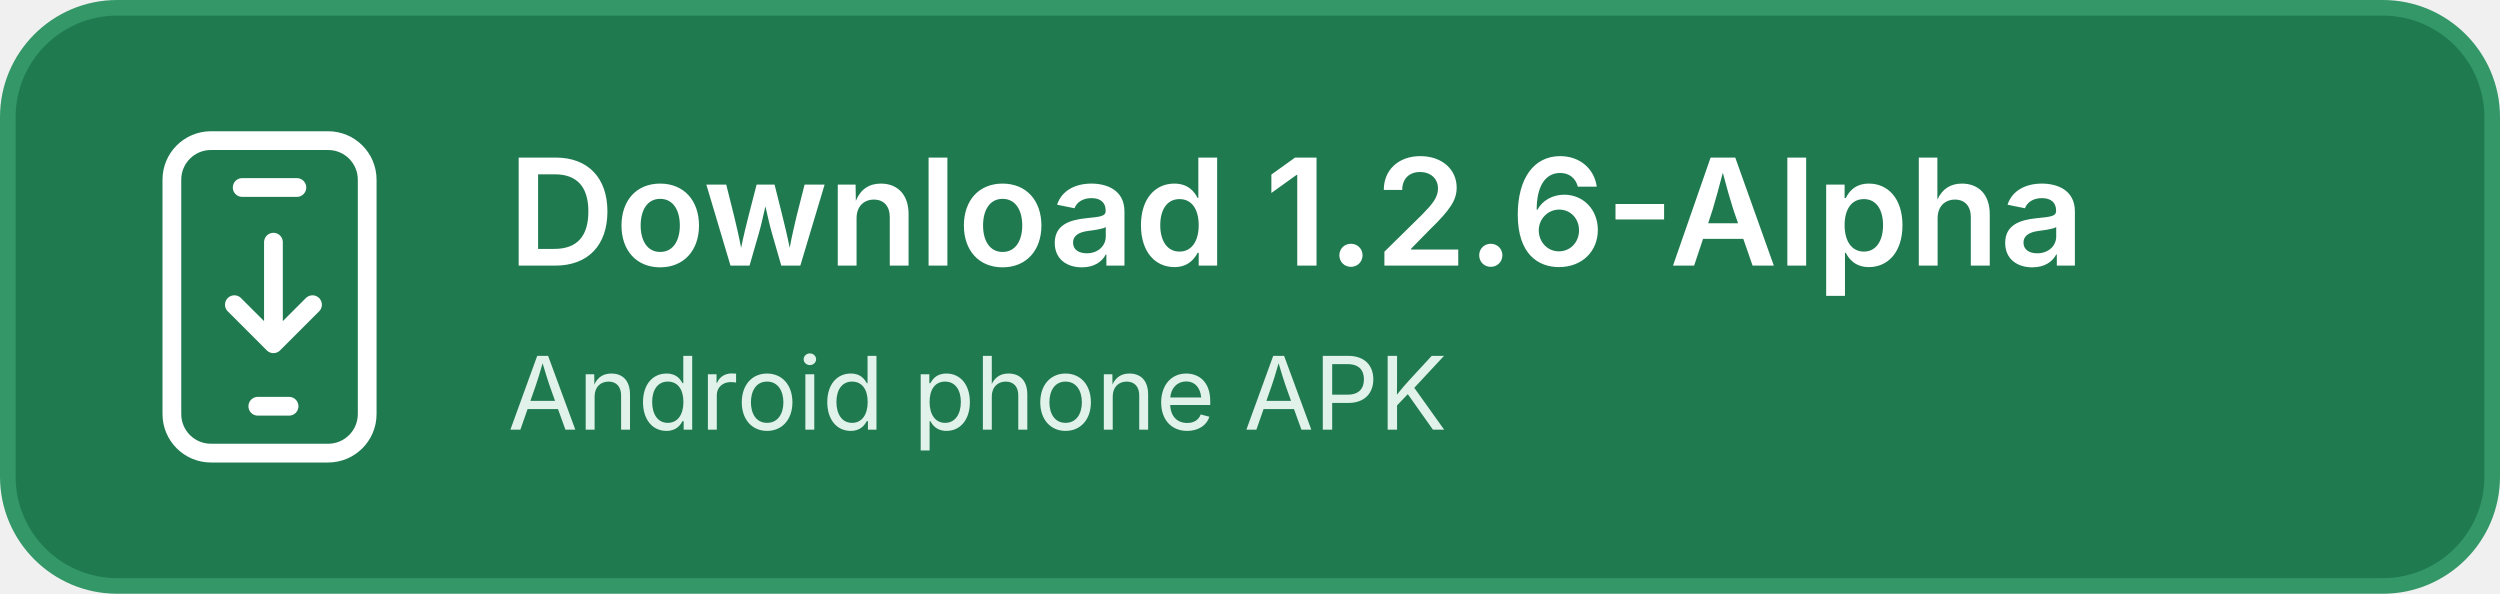
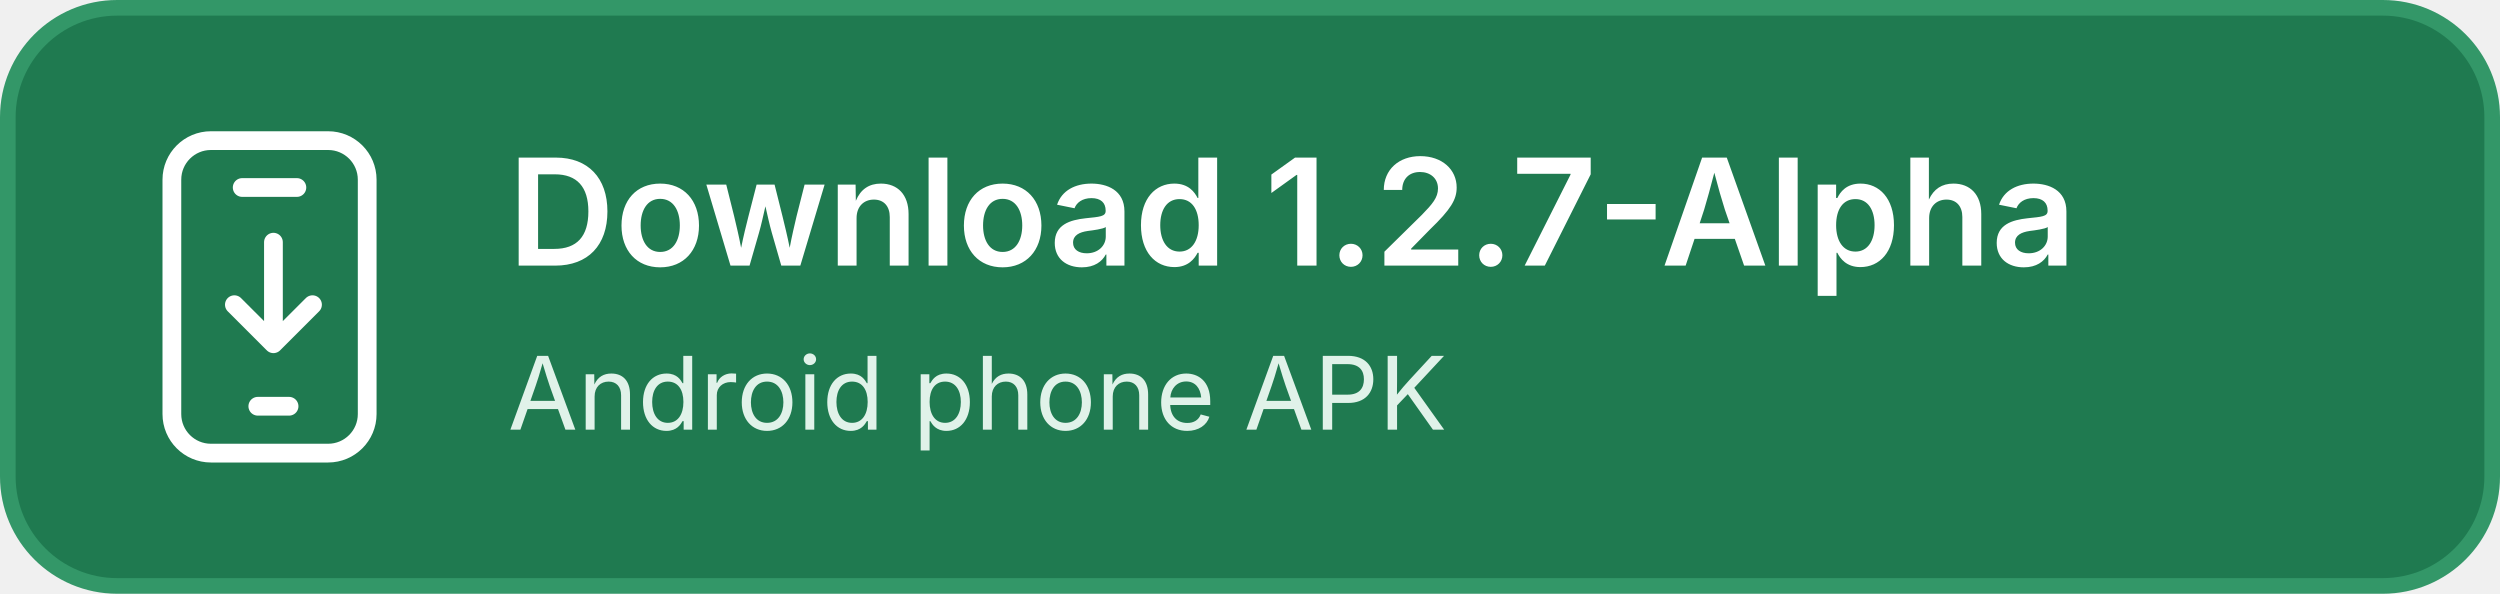
<svg xmlns="http://www.w3.org/2000/svg" width="320" height="76" viewBox="0 0 320 76" role="img" aria-labelledby="title">
  <rect x="1" y="1" width="318" height="74" rx="14" fill="#1f7a50" stroke="#339768" stroke-width="2" />
  <g fill="none" stroke="#ffffff" stroke-width="2.4" stroke-linecap="round" stroke-linejoin="round">
    <rect x="22" y="18" width="25" height="40" rx="5" />
    <path d="M31 24h7M35 31v13m-5-5 5 5 5-5M33 52h4" />
  </g>
  <g font-family="-apple-system, BlinkMacSystemFont, 'Segoe UI', sans-serif" fill="#ffffff">
-     <text id="download-version" x="65" y="34" font-size="19" font-weight="600">Download 1.2.6-Alpha</text>
+     <text id="download-version" x="65" y="34" font-size="19" font-weight="600">Download 1.2.7-Alpha</text>
    <text x="65" y="55" font-size="13" fill="#e0f2e9">Android phone APK</text>
  </g>
</svg>
